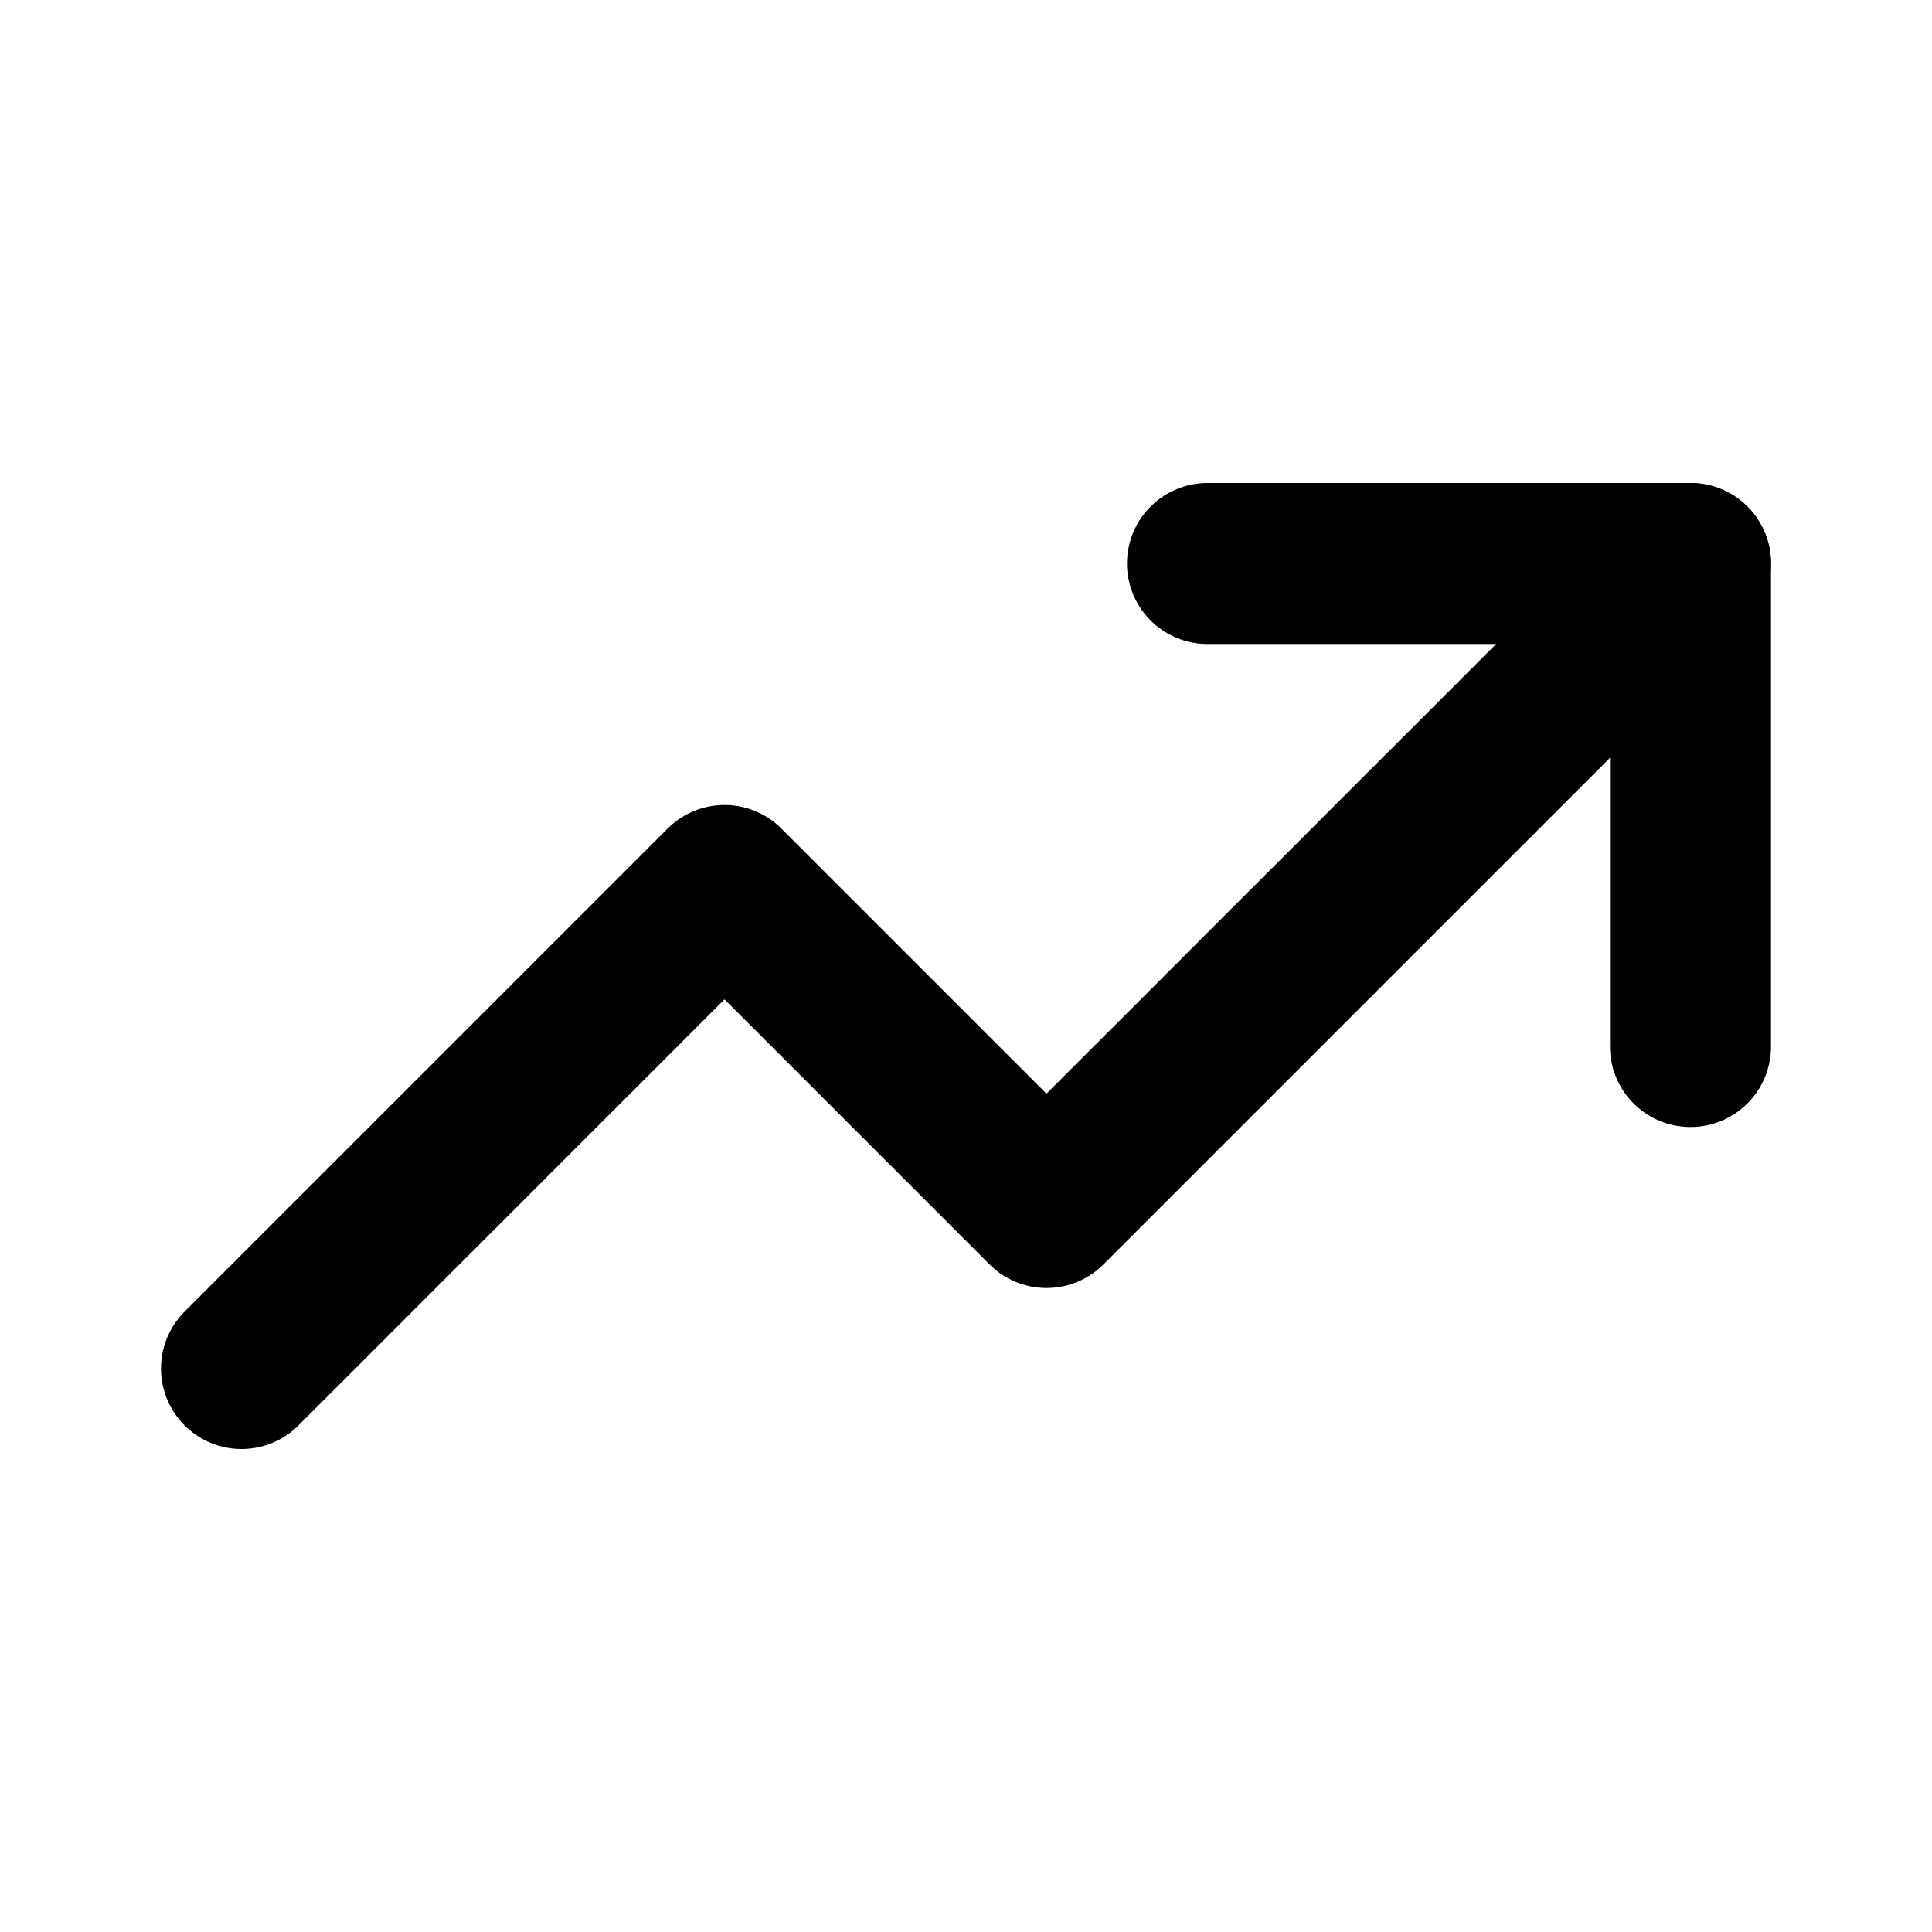
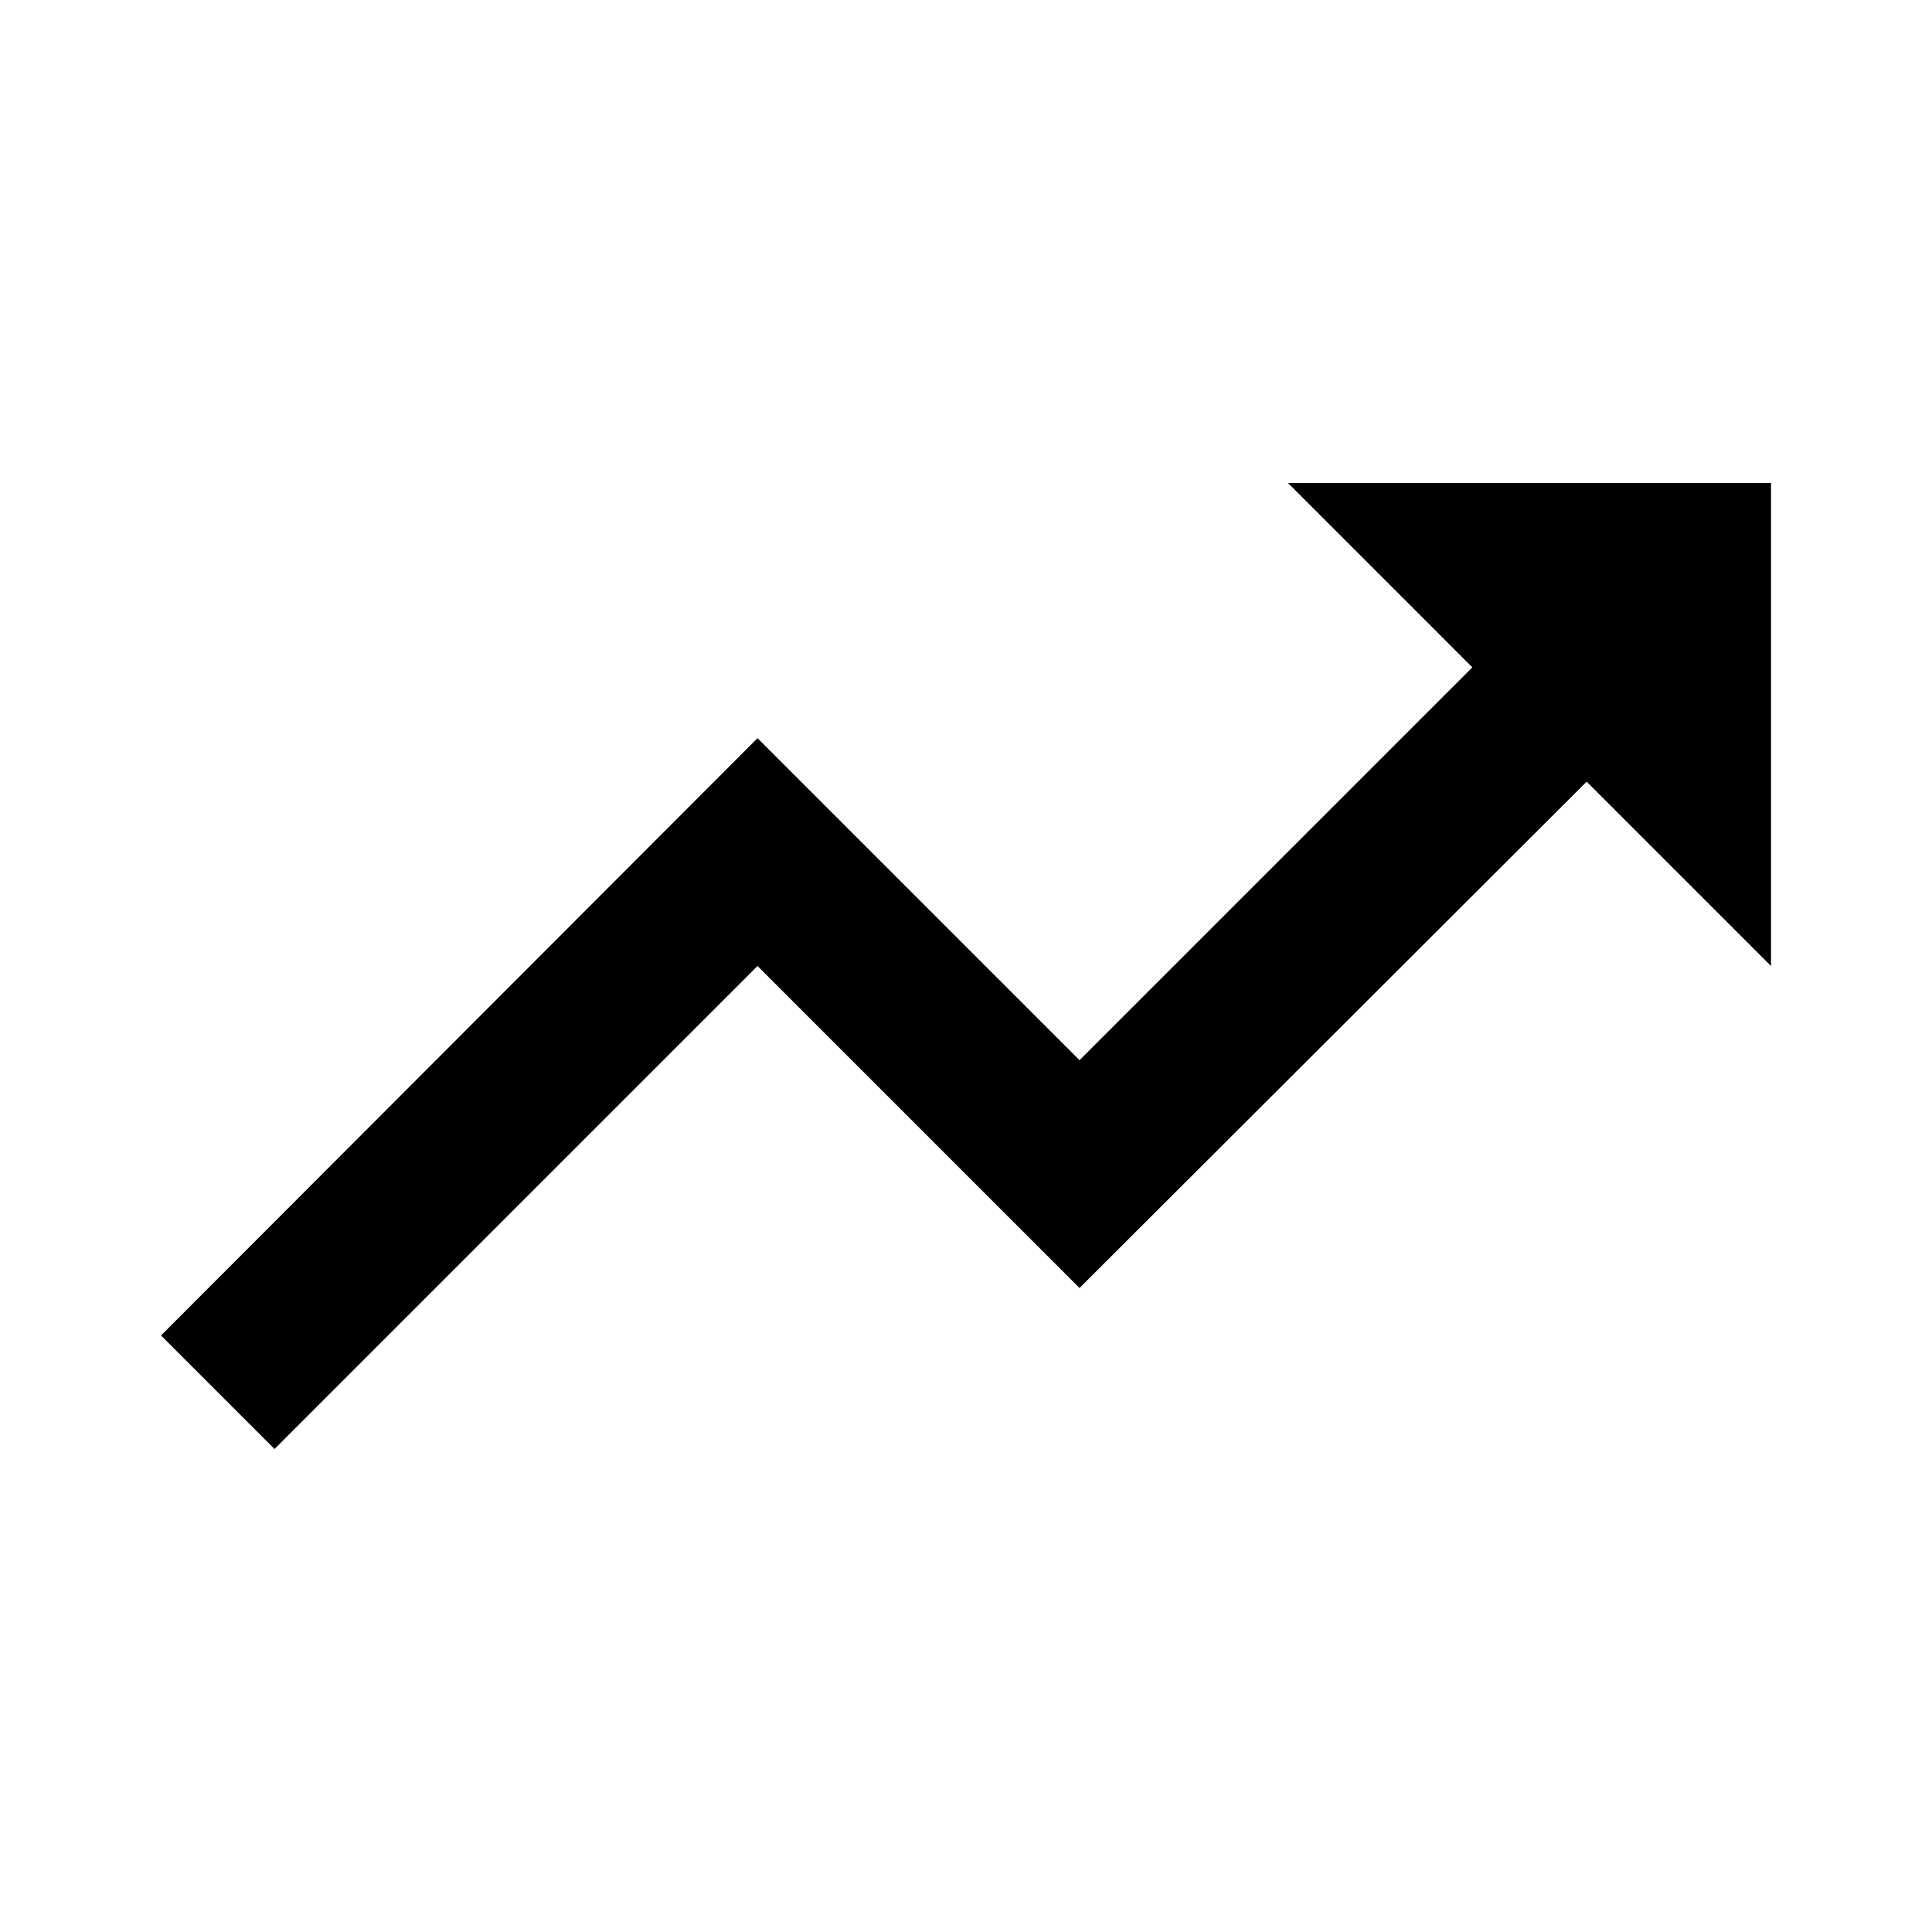
- <svg xmlns="http://www.w3.org/2000/svg" width="24" height="24" viewBox="0 0 24 24" fill="none" stroke="#000000" stroke-width="2" stroke-linecap="round" stroke-linejoin="round">
-   <polyline points="3 17 9 11 13 15 21 7" />
-   <polyline points="15 7 21 7 21 13" />
+ <svg xmlns="http://www.w3.org/2000/svg" id="mdi-trending-up" viewBox="0 0 24 24">
+   <path d="M16,6L18.29,8.29L13.41,13.17L9.41,9.17L2,16.59L3.41,18L9.41,12L13.41,16L19.71,9.71L22,12V6H16Z" />
</svg>
